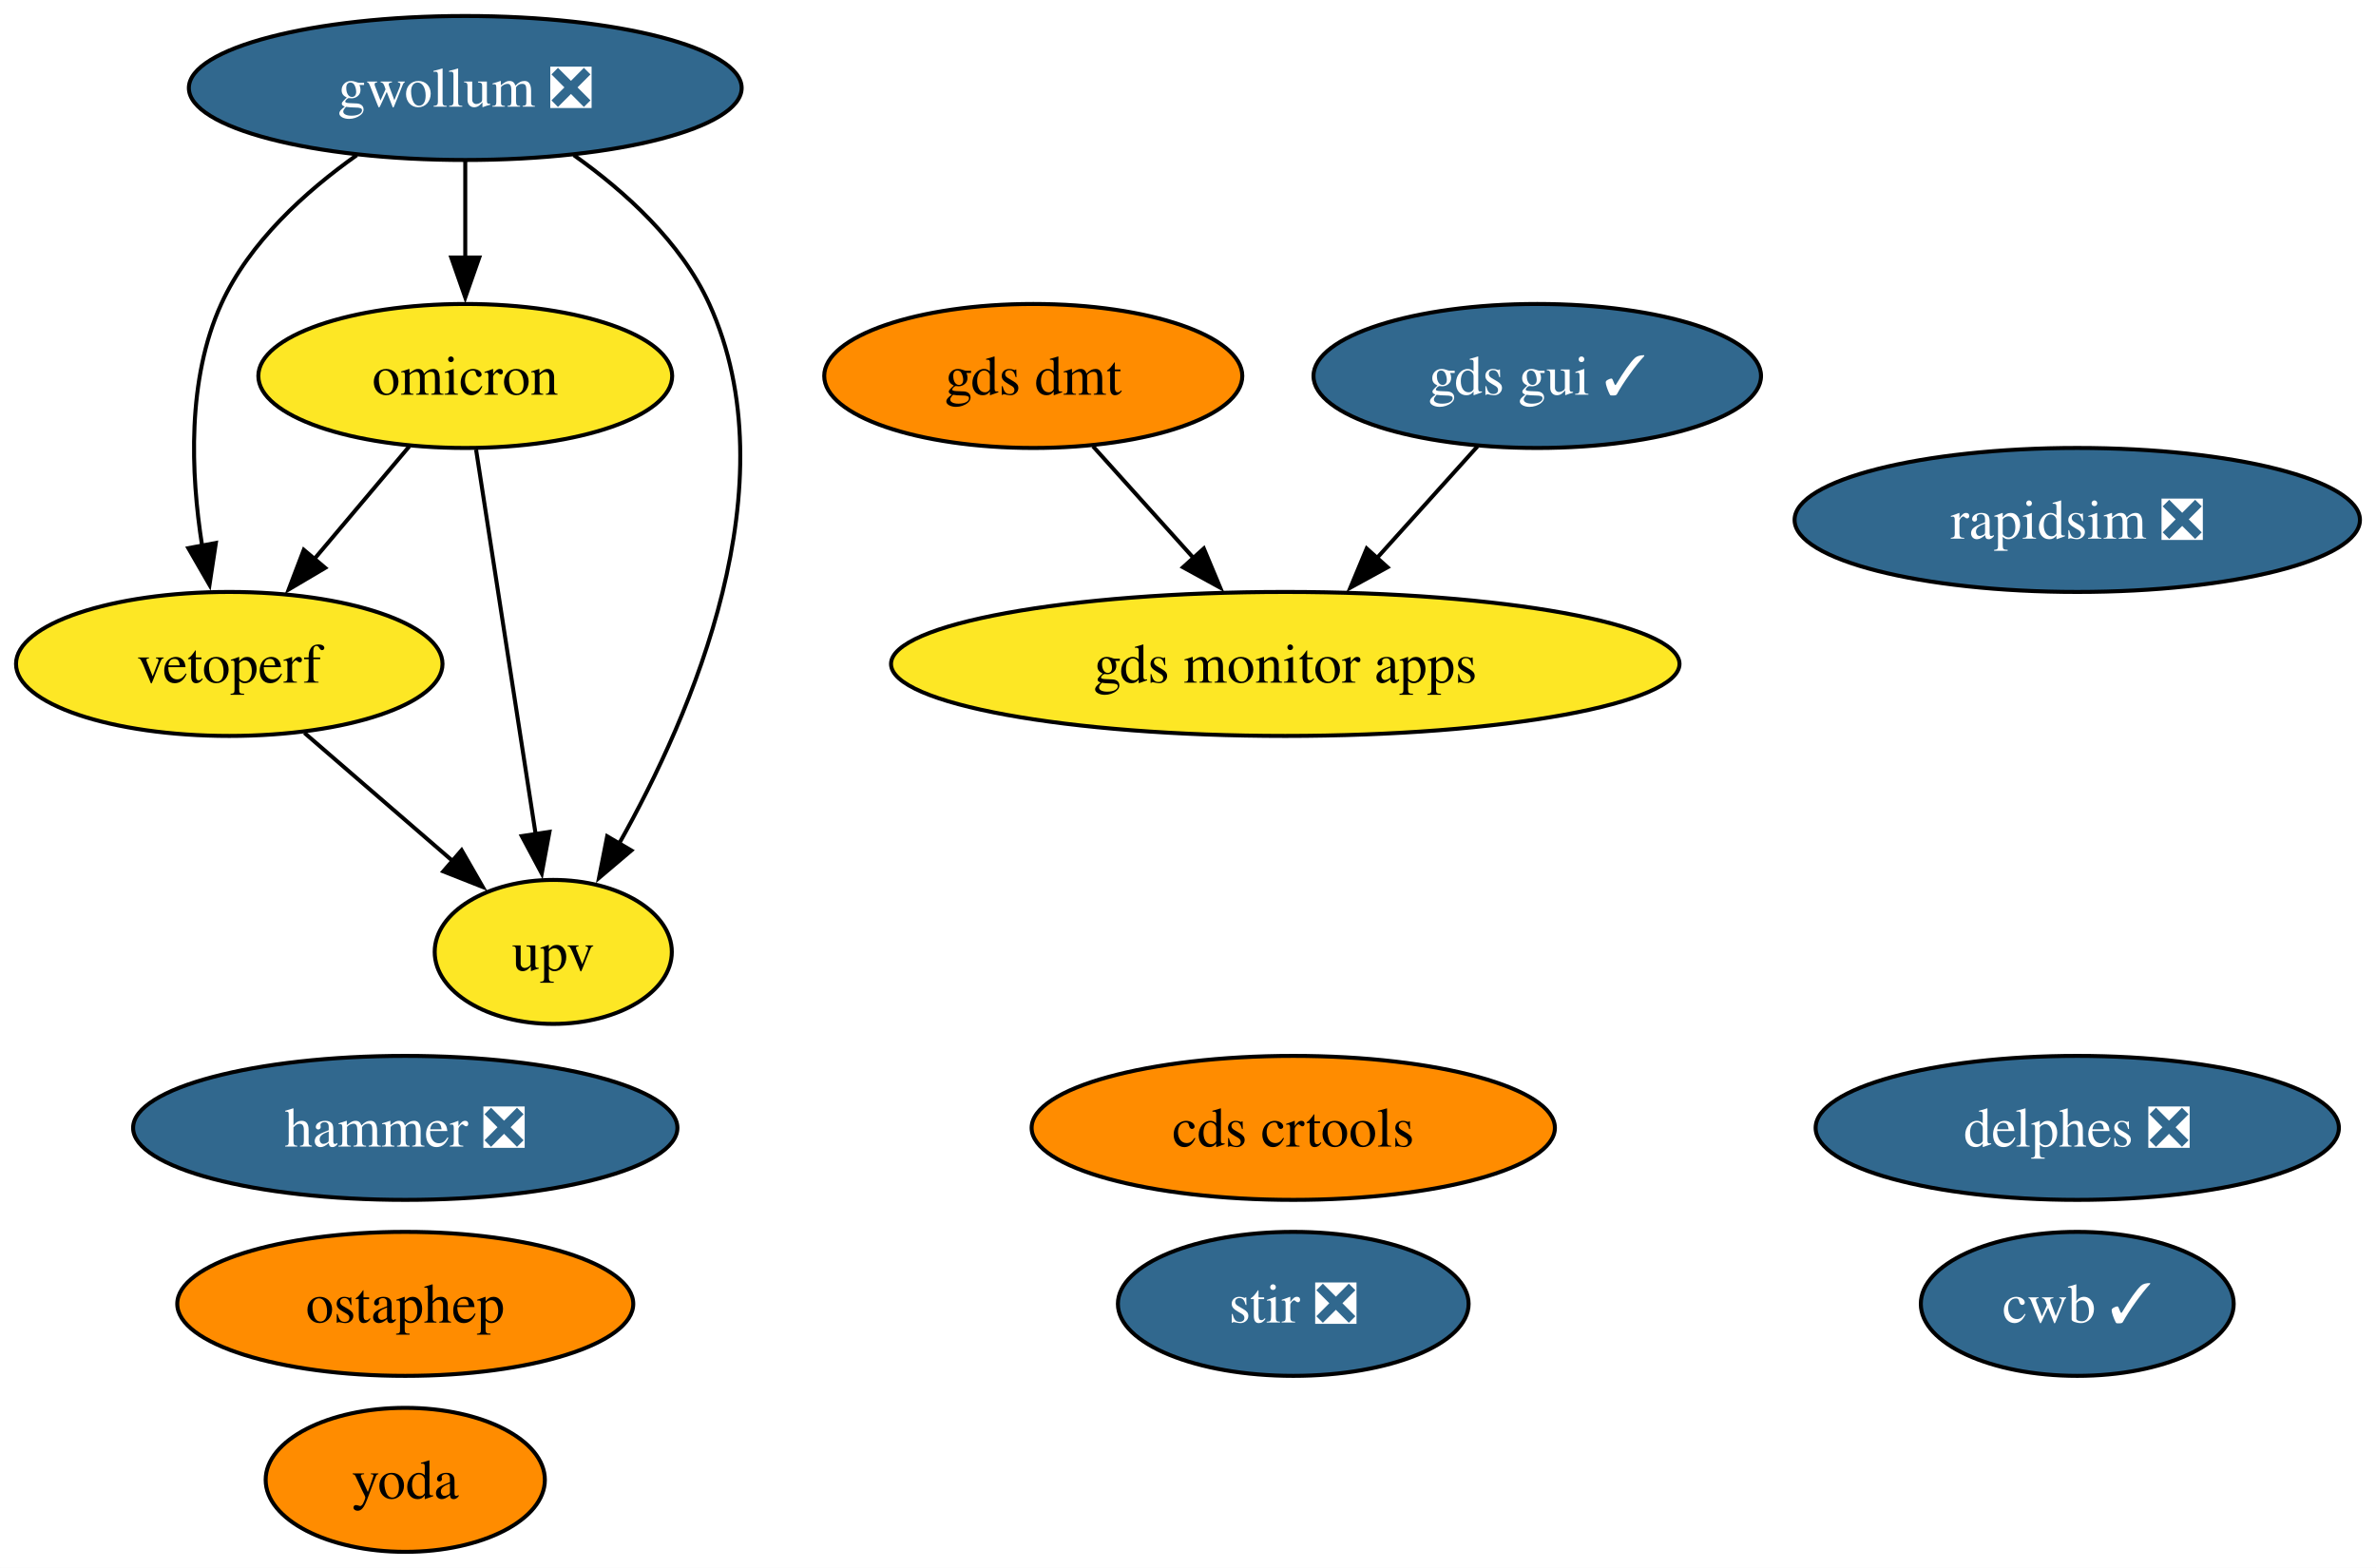
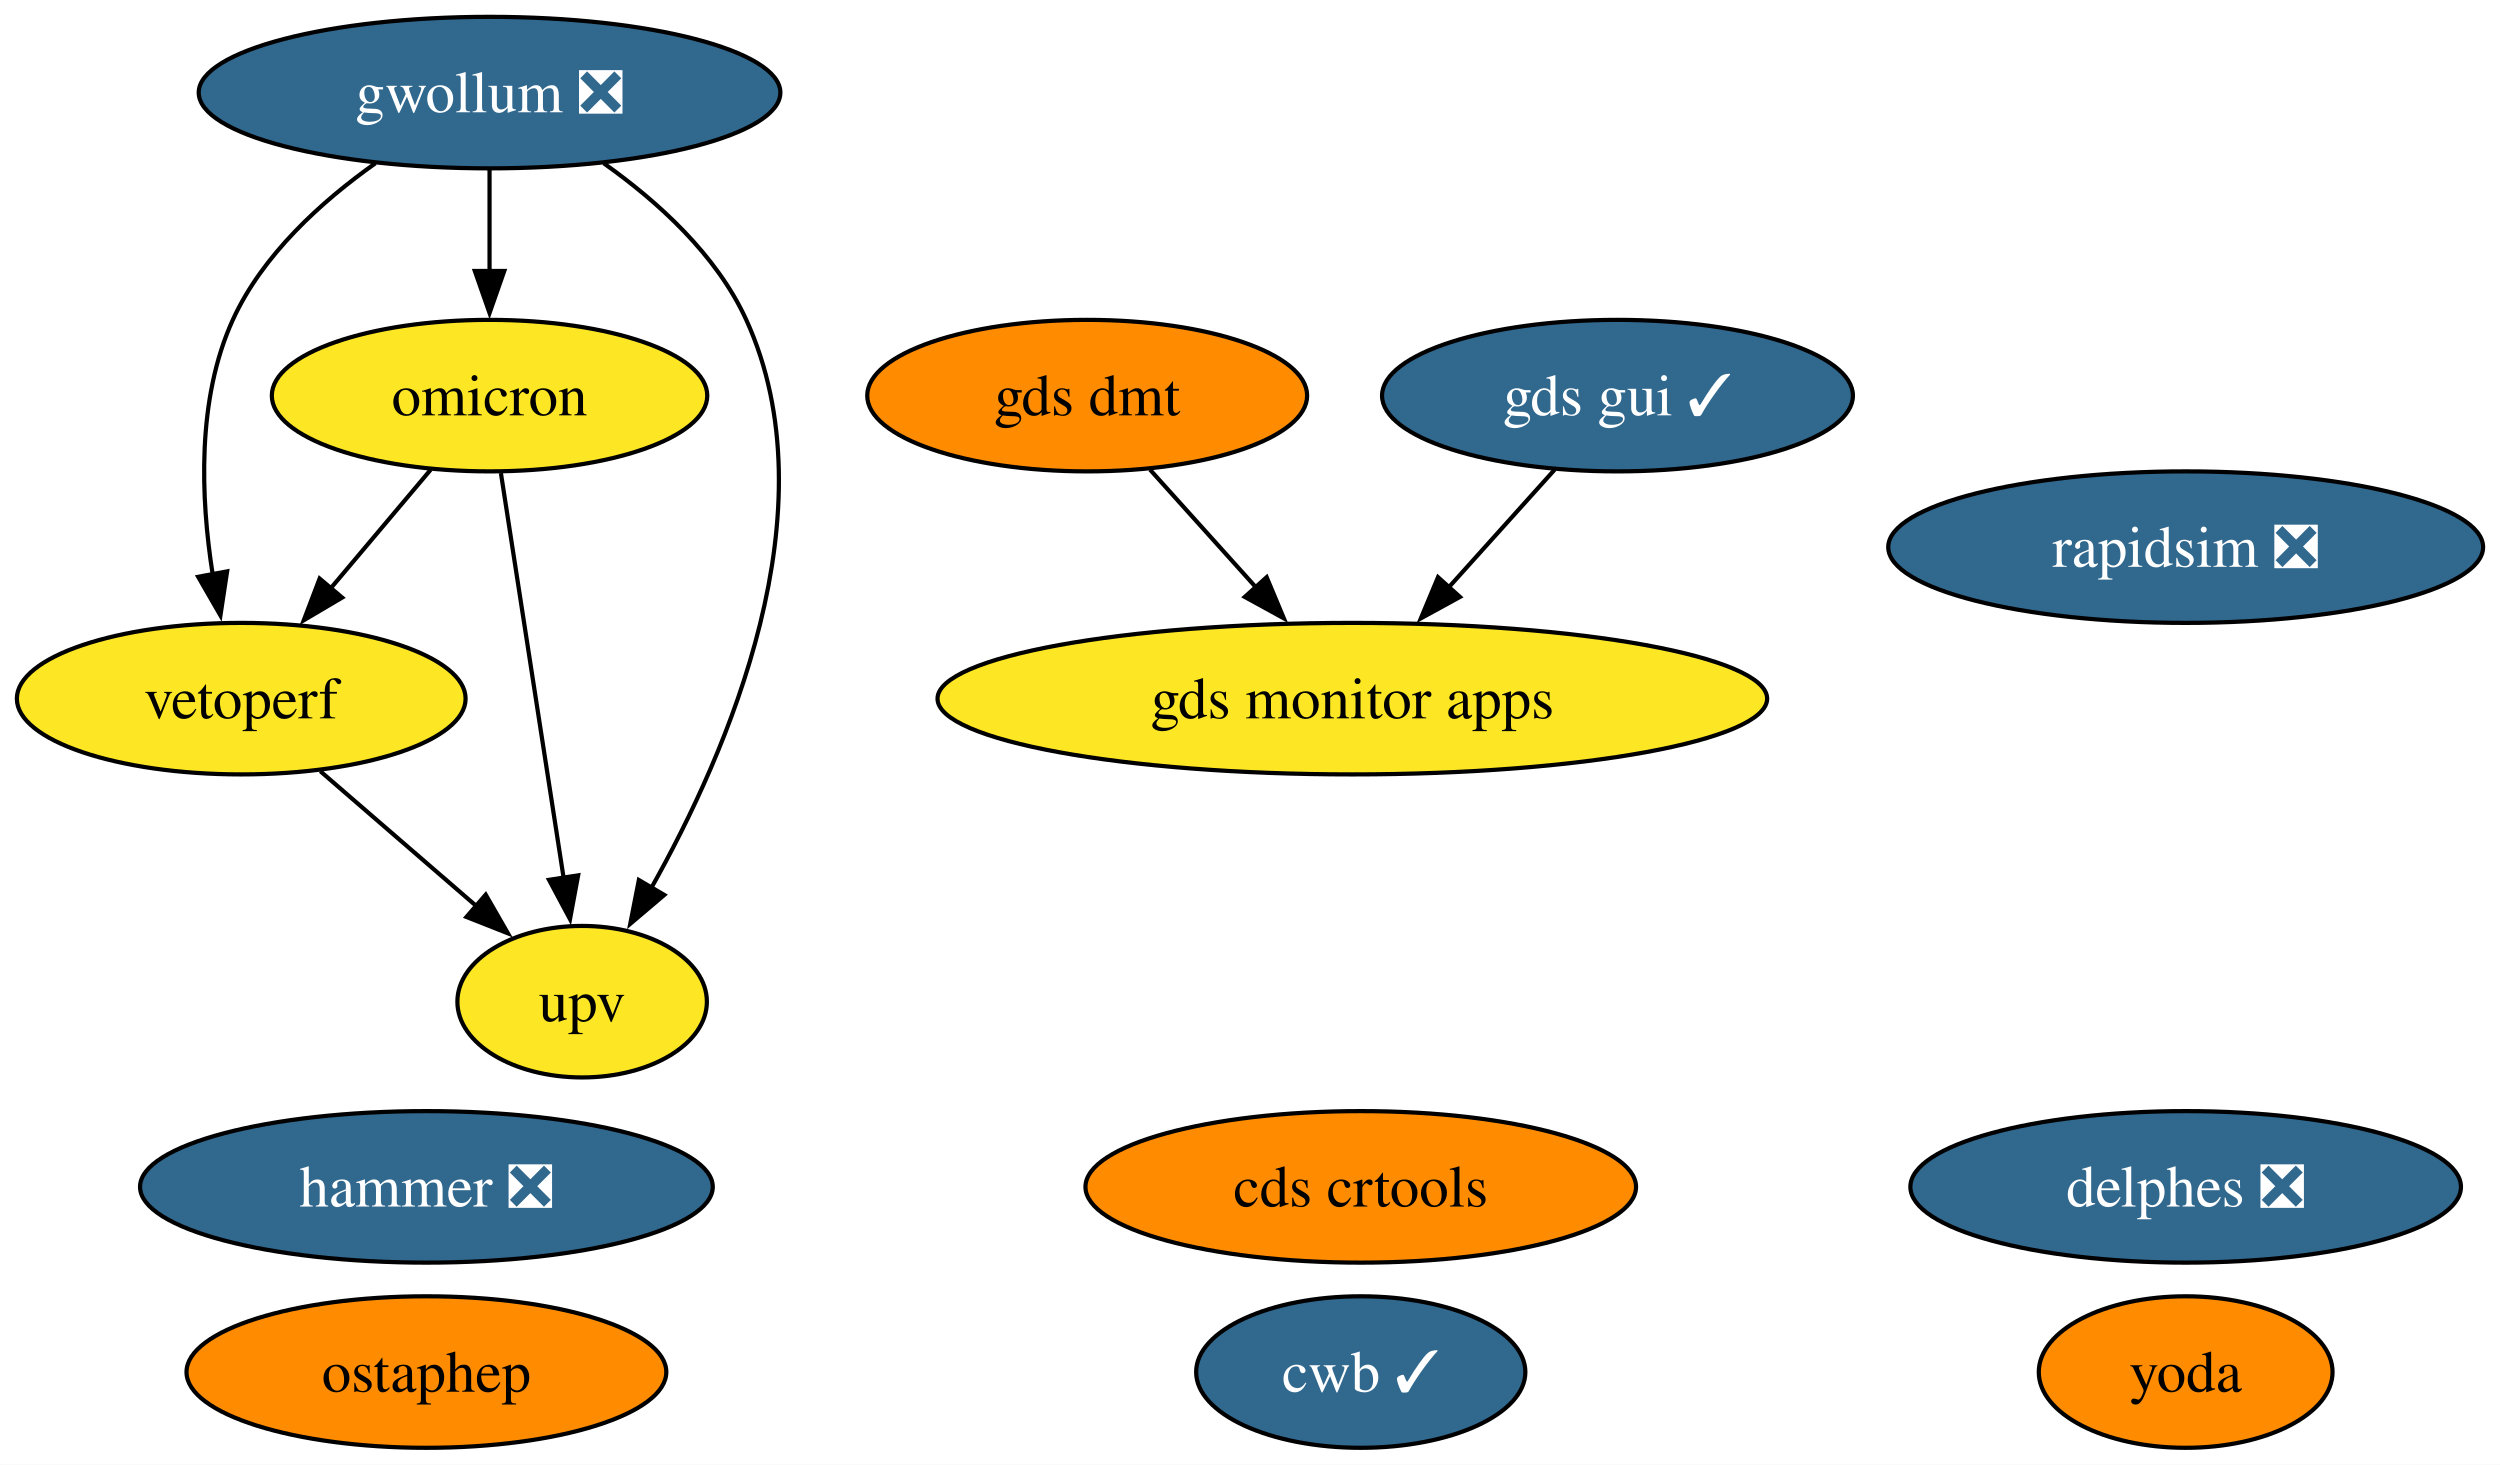
- <svg xmlns="http://www.w3.org/2000/svg" xmlns:xlink="http://www.w3.org/1999/xlink" width="594pt" height="392pt" viewBox="0.00 0.00 593.99 392.00">
-   <g id="graph0" class="graph" transform="scale(1 1) rotate(0) translate(4 388)">
-     <polygon fill="white" stroke="none" points="-4,4 -4,-388 589.99,-388 589.99,4 -4,4" />
+ <svg xmlns="http://www.w3.org/2000/svg" xmlns:xlink="http://www.w3.org/1999/xlink" width="594pt" height="348pt" viewBox="0.00 0.00 593.99 348.00">
+   <g id="graph0" class="graph" transform="scale(1 1) rotate(0) translate(4 344)">
+     <polygon fill="white" stroke="none" points="-4,4 -4,-344 589.99,-344 589.99,4 -4,4" />
    <g id="node1" class="node">
      <g id="a_node1">
-         <a xlink:href="https://github.com/conda-forge/stir-feedstock/pull/128" xlink:title="stir ❎">
-           <ellipse fill="#31688e" stroke="black" cx="319.31" cy="-62" rx="43.84" ry="18" />
-           <text text-anchor="middle" x="319.31" y="-57.33" font-family="Times,serif" font-size="14.00" fill="white">stir ❎</text>
+         <a xlink:href="https://github.com/conda-forge/rapidsim-feedstock/pull/29" xlink:title="rapidsim ❎">
+           <ellipse fill="#31688e" stroke="black" cx="515.31" cy="-214" rx="70.67" ry="18" />
+           <text text-anchor="middle" x="515.31" y="-209.32" font-family="Times,serif" font-size="14.00" fill="white">rapidsim ❎</text>
        </a>
      </g>
    </g>
    <g id="node2" class="node">
      <g id="a_node2">
-         <a xlink:href="https://github.com/conda-forge/rapidsim-feedstock/pull/29" xlink:title="rapidsim ❎">
-           <ellipse fill="#31688e" stroke="black" cx="515.31" cy="-258" rx="70.67" ry="18" />
-           <text text-anchor="middle" x="515.31" y="-253.32" font-family="Times,serif" font-size="14.00" fill="white">rapidsim ❎</text>
+         <a xlink:href="https://github.com/conda-forge/ostaphep-feedstock" xlink:title="ostaphep">
+           <ellipse fill="#ff8c00" stroke="black" cx="97.31" cy="-18" rx="57" ry="18" />
+           <text text-anchor="middle" x="97.31" y="-13.32" font-family="Times,serif" font-size="14.00">ostaphep</text>
        </a>
      </g>
    </g>
    <g id="node3" class="node">
      <g id="a_node3">
-         <a xlink:href="https://github.com/conda-forge/ostaphep-feedstock" xlink:title="ostaphep">
-           <ellipse fill="#ff8c00" stroke="black" cx="97.31" cy="-62" rx="57" ry="18" />
-           <text text-anchor="middle" x="97.31" y="-57.33" font-family="Times,serif" font-size="14.00">ostaphep</text>
+         <a xlink:href="https://github.com/conda-forge/gwollum-feedstock/pull/63" xlink:title="gwollum ❎">
+           <ellipse fill="#31688e" stroke="black" cx="112.31" cy="-322" rx="69.1" ry="18" />
+           <text text-anchor="middle" x="112.31" y="-317.32" font-family="Times,serif" font-size="14.00" fill="white">gwollum ❎</text>
        </a>
      </g>
    </g>
    <g id="node4" class="node">
      <g id="a_node4">
-         <a xlink:href="https://github.com/conda-forge/gwollum-feedstock/pull/63" xlink:title="gwollum ❎">
-           <ellipse fill="#31688e" stroke="black" cx="112.31" cy="-366" rx="69.1" ry="18" />
-           <text text-anchor="middle" x="112.31" y="-361.32" font-family="Times,serif" font-size="14.00" fill="white">gwollum ❎</text>
-         </a>
-       </g>
-     </g>
-     <g id="node5" class="node">
-       <g id="a_node5">
        <a xlink:href="https://github.com/conda-forge/omicron-feedstock" xlink:title="omicron">
-           <ellipse fill="#fde725" stroke="black" cx="112.31" cy="-294" rx="51.73" ry="18" />
-           <text text-anchor="middle" x="112.31" y="-289.32" font-family="Times,serif" font-size="14.00">omicron</text>
+           <ellipse fill="#fde725" stroke="black" cx="112.31" cy="-250" rx="51.73" ry="18" />
+           <text text-anchor="middle" x="112.31" y="-245.32" font-family="Times,serif" font-size="14.00">omicron</text>
        </a>
      </g>
    </g>
    <g id="edge1" class="edge">
-       <path fill="none" stroke="black" d="M112.31,-347.7C112.31,-340.41 112.31,-331.73 112.31,-323.54" />
-       <polygon fill="black" stroke="black" points="115.81,-323.62 112.31,-313.62 108.81,-323.62 115.81,-323.62" />
+       <path fill="none" stroke="black" d="M112.31,-303.7C112.31,-296.41 112.31,-287.73 112.31,-279.54" />
+       <polygon fill="black" stroke="black" points="115.81,-279.62 112.31,-269.62 108.81,-279.62 115.81,-279.62" />
    </g>
-     <g id="node10" class="node">
-       <g id="a_node10">
+     <g id="node9" class="node">
+       <g id="a_node9">
        <a xlink:href="https://github.com/conda-forge/vetoperf-feedstock" xlink:title="vetoperf">
-           <ellipse fill="#fde725" stroke="black" cx="53.31" cy="-222" rx="53.31" ry="18" />
-           <text text-anchor="middle" x="53.31" y="-217.32" font-family="Times,serif" font-size="14.00">vetoperf</text>
+           <ellipse fill="#fde725" stroke="black" cx="53.31" cy="-178" rx="53.31" ry="18" />
+           <text text-anchor="middle" x="53.31" y="-173.32" font-family="Times,serif" font-size="14.00">vetoperf</text>
        </a>
      </g>
    </g>
    <g id="edge3" class="edge">
-       <path fill="none" stroke="black" d="M85.19,-349.21C72.37,-340.13 58.35,-327.45 51.31,-312 42.73,-293.17 43.67,-269.69 46.52,-251.58" />
-       <polygon fill="black" stroke="black" points="49.96,-252.25 48.37,-241.77 43.08,-250.95 49.96,-252.25" />
+       <path fill="none" stroke="black" d="M85.19,-305.21C72.37,-296.13 58.35,-283.45 51.31,-268 42.73,-249.17 43.67,-225.69 46.52,-207.58" />
+       <polygon fill="black" stroke="black" points="49.96,-208.25 48.37,-197.77 43.08,-206.95 49.96,-208.25" />
    </g>
-     <g id="node11" class="node">
-       <g id="a_node11">
+     <g id="node10" class="node">
+       <g id="a_node10">
        <a xlink:href="https://github.com/conda-forge/upv-feedstock" xlink:title="upv">
-           <ellipse fill="#fde725" stroke="black" cx="134.31" cy="-150" rx="29.64" ry="18" />
-           <text text-anchor="middle" x="134.31" y="-145.32" font-family="Times,serif" font-size="14.00">upv</text>
+           <ellipse fill="#fde725" stroke="black" cx="134.31" cy="-106" rx="29.64" ry="18" />
+           <text text-anchor="middle" x="134.31" y="-101.33" font-family="Times,serif" font-size="14.00">upv</text>
        </a>
      </g>
    </g>
    <g id="edge2" class="edge">
-       <path fill="none" stroke="black" d="M139.44,-349.21C152.26,-340.13 166.27,-327.45 173.31,-312 193.87,-266.9 169.07,-209.55 150.67,-176.89" />
-       <polygon fill="black" stroke="black" points="153.83,-175.36 145.75,-168.51 147.79,-178.9 153.83,-175.36" />
+       <path fill="none" stroke="black" d="M139.44,-305.21C152.26,-296.13 166.27,-283.45 173.31,-268 193.87,-222.9 169.07,-165.55 150.67,-132.89" />
+       <polygon fill="black" stroke="black" points="153.83,-131.36 145.75,-124.51 147.79,-134.9 153.83,-131.36" />
    </g>
    <g id="edge5" class="edge">
-       <path fill="none" stroke="black" d="M98.33,-276.41C91.2,-267.95 82.39,-257.49 74.45,-248.08" />
-       <polygon fill="black" stroke="black" points="77.29,-246.02 68.17,-240.63 71.94,-250.53 77.29,-246.02" />
+       <path fill="none" stroke="black" d="M98.33,-232.41C91.2,-223.95 82.39,-213.49 74.45,-204.08" />
+       <polygon fill="black" stroke="black" points="77.29,-202.02 68.17,-196.63 71.94,-206.53 77.29,-202.02" />
    </g>
    <g id="edge4" class="edge">
-       <path fill="none" stroke="black" d="M115.01,-275.59C118.72,-251.61 125.46,-208.14 129.91,-179.42" />
-       <polygon fill="black" stroke="black" points="133.36,-180.02 131.43,-169.61 126.44,-178.95 133.36,-180.02" />
+       <path fill="none" stroke="black" d="M115.01,-231.59C118.72,-207.61 125.46,-164.14 129.91,-135.42" />
+       <polygon fill="black" stroke="black" points="133.36,-136.02 131.43,-125.61 126.44,-134.95 133.36,-136.02" />
+     </g>
+     <g id="node5" class="node">
+       <g id="a_node5">
+         <a xlink:href="https://github.com/conda-forge/hammer-feedstock/pull/52" xlink:title="hammer ❎">
+           <ellipse fill="#31688e" stroke="black" cx="97.31" cy="-62" rx="68.04" ry="18" />
+           <text text-anchor="middle" x="97.31" y="-57.33" font-family="Times,serif" font-size="14.00" fill="white">hammer ❎</text>
+         </a>
+       </g>
    </g>
    <g id="node6" class="node">
      <g id="a_node6">
-         <a xlink:href="https://github.com/conda-forge/hammer-feedstock/pull/52" xlink:title="hammer ❎">
-           <ellipse fill="#31688e" stroke="black" cx="97.31" cy="-106" rx="68.04" ry="18" />
-           <text text-anchor="middle" x="97.31" y="-101.33" font-family="Times,serif" font-size="14.00" fill="white">hammer ❎</text>
+         <a xlink:href="https://github.com/conda-forge/yoda-feedstock" xlink:title="yoda">
+           <ellipse fill="#ff8c00" stroke="black" cx="515.31" cy="-18" rx="34.9" ry="18" />
+           <text text-anchor="middle" x="515.31" y="-13.32" font-family="Times,serif" font-size="14.00">yoda</text>
        </a>
      </g>
    </g>
    <g id="node7" class="node">
      <g id="a_node7">
-         <a xlink:href="https://github.com/conda-forge/yoda-feedstock" xlink:title="yoda">
-           <ellipse fill="#ff8c00" stroke="black" cx="97.31" cy="-18" rx="34.9" ry="18" />
-           <text text-anchor="middle" x="97.31" y="-13.32" font-family="Times,serif" font-size="14.00">yoda</text>
+         <a xlink:href="https://github.com/conda-forge/gds-gui-feedstock/pull/26" xlink:title="gds gui ✓">
+           <ellipse fill="#31688e" stroke="black" cx="380.31" cy="-250" rx="55.94" ry="18" />
+           <text text-anchor="middle" x="380.31" y="-245.32" font-family="Times,serif" font-size="14.00" fill="white">gds gui ✓</text>
        </a>
      </g>
    </g>
+     <g id="node12" class="node">
+       <g id="a_node12">
+         <a xlink:href="https://github.com/conda-forge/gds-monitor-apps-feedstock" xlink:title="gds monitor apps">
+           <ellipse fill="#fde725" stroke="black" cx="317.31" cy="-178" rx="98.56" ry="18" />
+           <text text-anchor="middle" x="317.31" y="-173.32" font-family="Times,serif" font-size="14.00">gds monitor apps</text>
+         </a>
+       </g>
+     </g>
+     <g id="edge6" class="edge">
+       <path fill="none" stroke="black" d="M365.38,-232.41C357.88,-224.08 348.63,-213.8 340.25,-204.49" />
+       <polygon fill="black" stroke="black" points="342.88,-202.17 333.59,-197.08 337.67,-206.86 342.88,-202.17" />
+     </g>
    <g id="node8" class="node">
      <g id="a_node8">
-         <a xlink:href="https://github.com/conda-forge/gds-gui-feedstock/pull/26" xlink:title="gds gui ✓">
-           <ellipse fill="#31688e" stroke="black" cx="380.31" cy="-294" rx="55.94" ry="18" />
-           <text text-anchor="middle" x="380.31" y="-289.32" font-family="Times,serif" font-size="14.00" fill="white">gds gui ✓</text>
+         <a xlink:href="https://github.com/conda-forge/cds-crtools-feedstock" xlink:title="cds crtools">
+           <ellipse fill="#ff8c00" stroke="black" cx="319.31" cy="-62" rx="65.41" ry="18" />
+           <text text-anchor="middle" x="319.31" y="-57.33" font-family="Times,serif" font-size="14.00">cds crtools</text>
+         </a>
+       </g>
+     </g>
+     <g id="edge7" class="edge">
+       <path fill="none" stroke="black" d="M72.1,-160.76C83.12,-151.24 97.19,-139.08 109.16,-128.73" />
+       <polygon fill="black" stroke="black" points="111.4,-131.43 116.68,-122.24 106.82,-126.13 111.4,-131.43" />
+     </g>
+     <g id="node11" class="node">
+       <g id="a_node11">
+         <a xlink:href="https://github.com/conda-forge/cwb-feedstock/pull/30" xlink:title="cwb ✓">
+           <ellipse fill="#31688e" stroke="black" cx="319.31" cy="-18" rx="39.11" ry="18" />
+           <text text-anchor="middle" x="319.31" y="-13.32" font-family="Times,serif" font-size="14.00" fill="white">cwb ✓</text>
        </a>
      </g>
    </g>
    <g id="node13" class="node">
      <g id="a_node13">
-         <a xlink:href="https://github.com/conda-forge/gds-monitor-apps-feedstock" xlink:title="gds monitor apps">
-           <ellipse fill="#fde725" stroke="black" cx="317.31" cy="-222" rx="98.56" ry="18" />
-           <text text-anchor="middle" x="317.31" y="-217.32" font-family="Times,serif" font-size="14.00">gds monitor apps</text>
-         </a>
-       </g>
-     </g>
-     <g id="edge6" class="edge">
-       <path fill="none" stroke="black" d="M365.38,-276.41C357.88,-268.08 348.63,-257.8 340.25,-248.49" />
-       <polygon fill="black" stroke="black" points="342.88,-246.17 333.59,-241.08 337.67,-250.86 342.88,-246.17" />
-     </g>
-     <g id="node9" class="node">
-       <g id="a_node9">
-         <a xlink:href="https://github.com/conda-forge/cds-crtools-feedstock" xlink:title="cds crtools">
-           <ellipse fill="#ff8c00" stroke="black" cx="319.31" cy="-106" rx="65.41" ry="18" />
-           <text text-anchor="middle" x="319.31" y="-101.33" font-family="Times,serif" font-size="14.00">cds crtools</text>
-         </a>
-       </g>
-     </g>
-     <g id="edge7" class="edge">
-       <path fill="none" stroke="black" d="M72.1,-204.76C83.12,-195.24 97.19,-183.08 109.16,-172.73" />
-       <polygon fill="black" stroke="black" points="111.4,-175.43 116.68,-166.24 106.82,-170.13 111.4,-175.43" />
-     </g>
-     <g id="node12" class="node">
-       <g id="a_node12">
-         <a xlink:href="https://github.com/conda-forge/cwb-feedstock/pull/30" xlink:title="cwb ✓">
-           <ellipse fill="#31688e" stroke="black" cx="515.31" cy="-62" rx="39.11" ry="18" />
-           <text text-anchor="middle" x="515.31" y="-57.33" font-family="Times,serif" font-size="14.00" fill="white">cwb ✓</text>
-         </a>
-       </g>
-     </g>
-     <g id="node14" class="node">
-       <g id="a_node14">
        <a xlink:href="https://github.com/conda-forge/gds-dmt-feedstock" xlink:title="gds dmt">
-           <ellipse fill="#ff8c00" stroke="black" cx="254.31" cy="-294" rx="52.26" ry="18" />
-           <text text-anchor="middle" x="254.31" y="-289.32" font-family="Times,serif" font-size="14.00">gds dmt</text>
+           <ellipse fill="#ff8c00" stroke="black" cx="254.31" cy="-250" rx="52.26" ry="18" />
+           <text text-anchor="middle" x="254.31" y="-245.32" font-family="Times,serif" font-size="14.00">gds dmt</text>
        </a>
      </g>
    </g>
    <g id="edge8" class="edge">
-       <path fill="none" stroke="black" d="M269.24,-276.41C276.74,-268.08 286,-257.8 294.37,-248.49" />
-       <polygon fill="black" stroke="black" points="296.95,-250.86 301.04,-241.08 291.75,-246.17 296.95,-250.86" />
+       <path fill="none" stroke="black" d="M269.24,-232.41C276.74,-224.08 286,-213.8 294.37,-204.49" />
+       <polygon fill="black" stroke="black" points="296.95,-206.86 301.04,-197.08 291.75,-202.17 296.95,-206.86" />
    </g>
-     <g id="node15" class="node">
-       <g id="a_node15">
+     <g id="node14" class="node">
+       <g id="a_node14">
        <a xlink:href="https://github.com/conda-forge/delphes-feedstock/pull/7" xlink:title="delphes ❎">
-           <ellipse fill="#31688e" stroke="black" cx="515.31" cy="-106" rx="65.41" ry="18" />
-           <text text-anchor="middle" x="515.31" y="-101.33" font-family="Times,serif" font-size="14.00" fill="white">delphes ❎</text>
+           <ellipse fill="#31688e" stroke="black" cx="515.31" cy="-62" rx="65.41" ry="18" />
+           <text text-anchor="middle" x="515.31" y="-57.33" font-family="Times,serif" font-size="14.00" fill="white">delphes ❎</text>
        </a>
      </g>
    </g>
  </g>
</svg>
